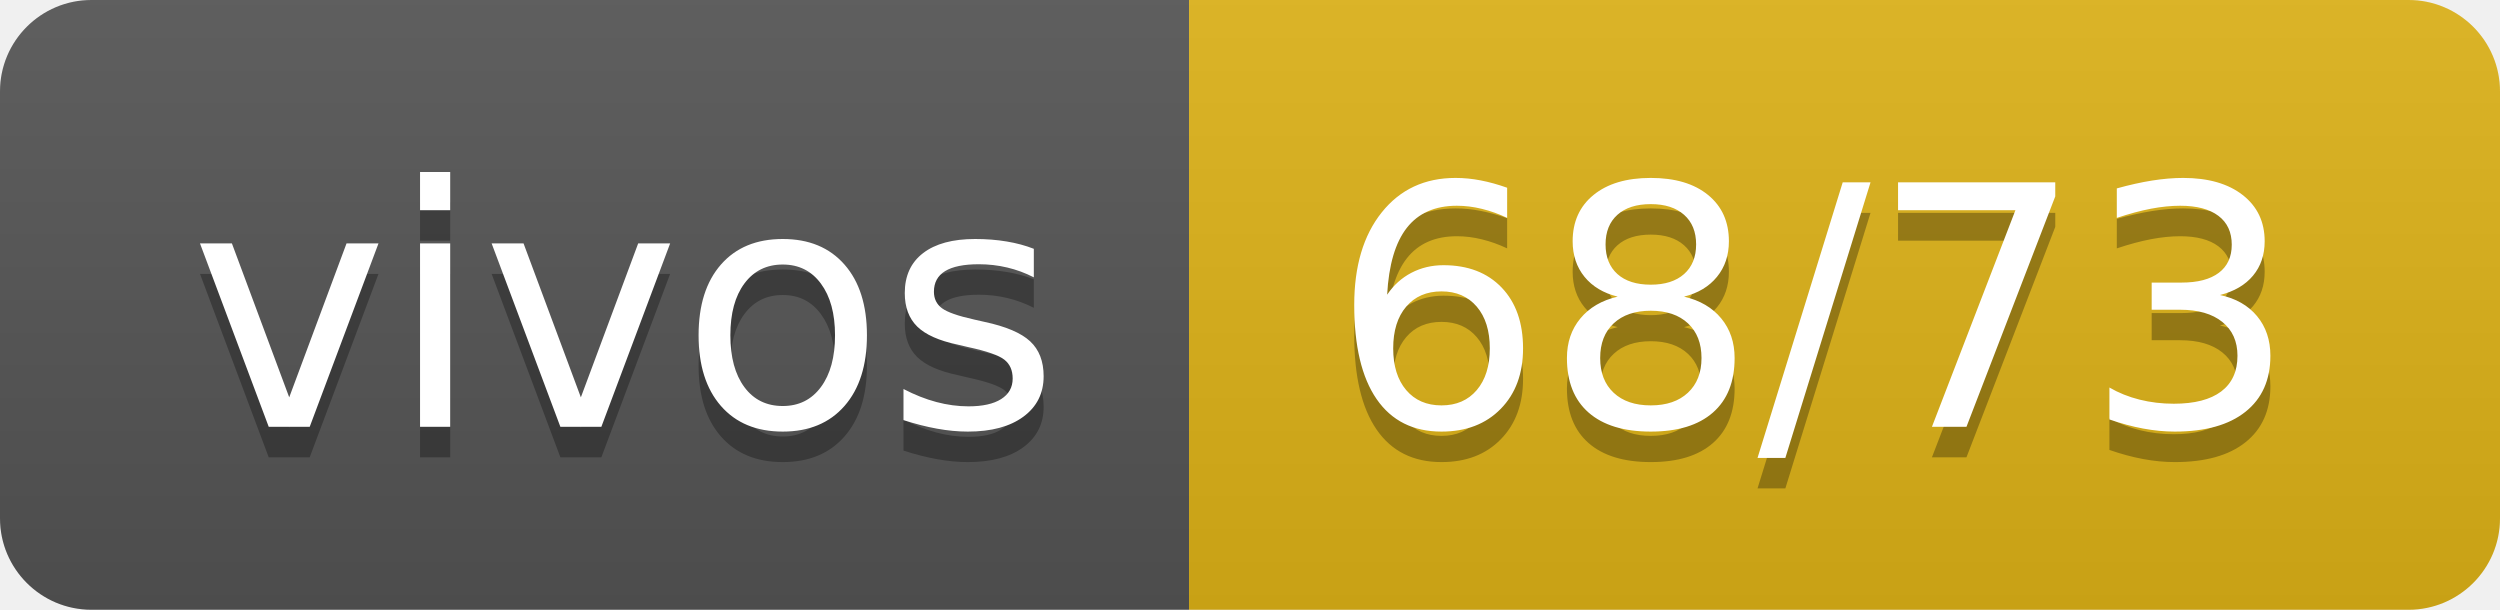
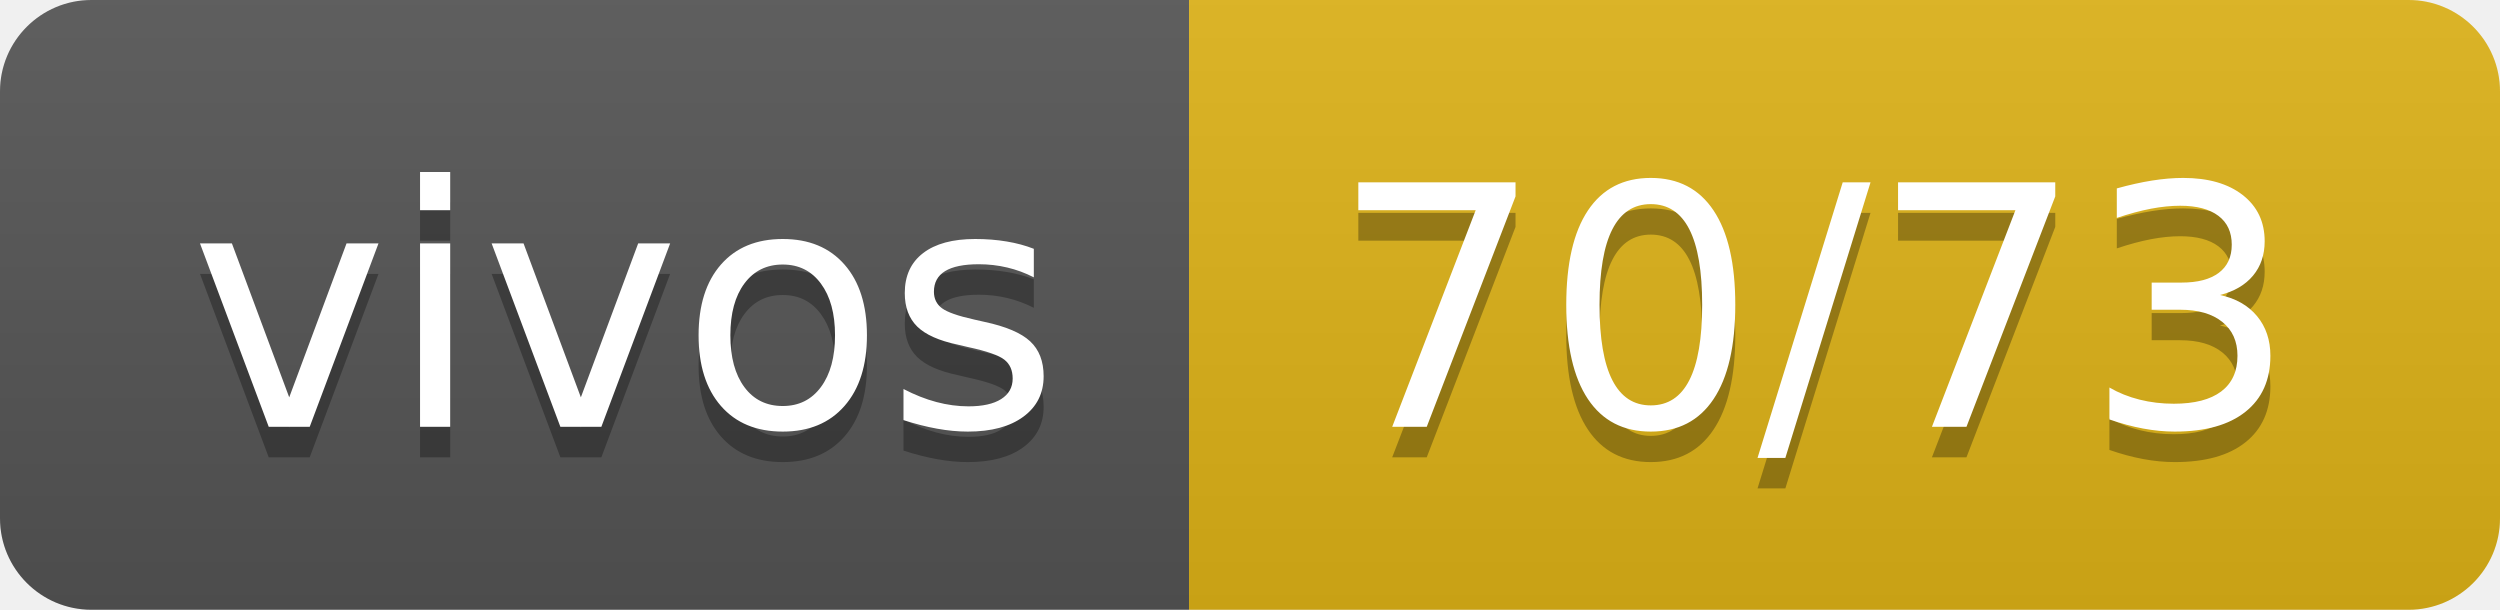
- <svg xmlns="http://www.w3.org/2000/svg" width="82" height="20" role="img" aria-label="vivos: 68/73">
+ <svg xmlns="http://www.w3.org/2000/svg" width="82" height="20" role="img" aria-label="vivos: 70/73">
  <linearGradient id="s" x2="0" y2="100%">
    <stop offset="0" stop-color="#bbb" stop-opacity=".1" />
    <stop offset="1" stop-opacity=".1" />
  </linearGradient>
  <clipPath id="r">
    <rect width="82" height="20" rx="3" fill="#fff" />
  </clipPath>
  <g clip-path="url(#r)">
    <rect width="39" height="20" fill="#555" />
    <rect x="39" width="43" height="20" fill="#dfb317" />
    <rect width="82" height="20" fill="url(#s)" />
  </g>
  <g fill="#fff" text-anchor="middle" font-family="Verdana,Geneva,DejaVu Sans,sans-serif" text-rendering="geometricPrecision" font-size="110">
    <text aria-hidden="true" x="205" y="150" fill="#010101" fill-opacity=".3" transform="scale(.1)" textLength="290">vivos</text>
    <text x="205" y="140" transform="scale(.1)" fill="#fff" textLength="290">vivos</text>
-     <text aria-hidden="true" x="595" y="150" fill="#010101" fill-opacity=".3" transform="scale(.1)" textLength="330">68/73</text>
-     <text x="595" y="140" transform="scale(.1)" fill="#fff" textLength="330">68/73</text>
+     <text aria-hidden="true" x="595" y="150" fill="#010101" fill-opacity=".3" transform="scale(.1)" textLength="330">70/73</text>
+     <text x="595" y="140" transform="scale(.1)" fill="#fff" textLength="330">70/73</text>
  </g>
</svg>
